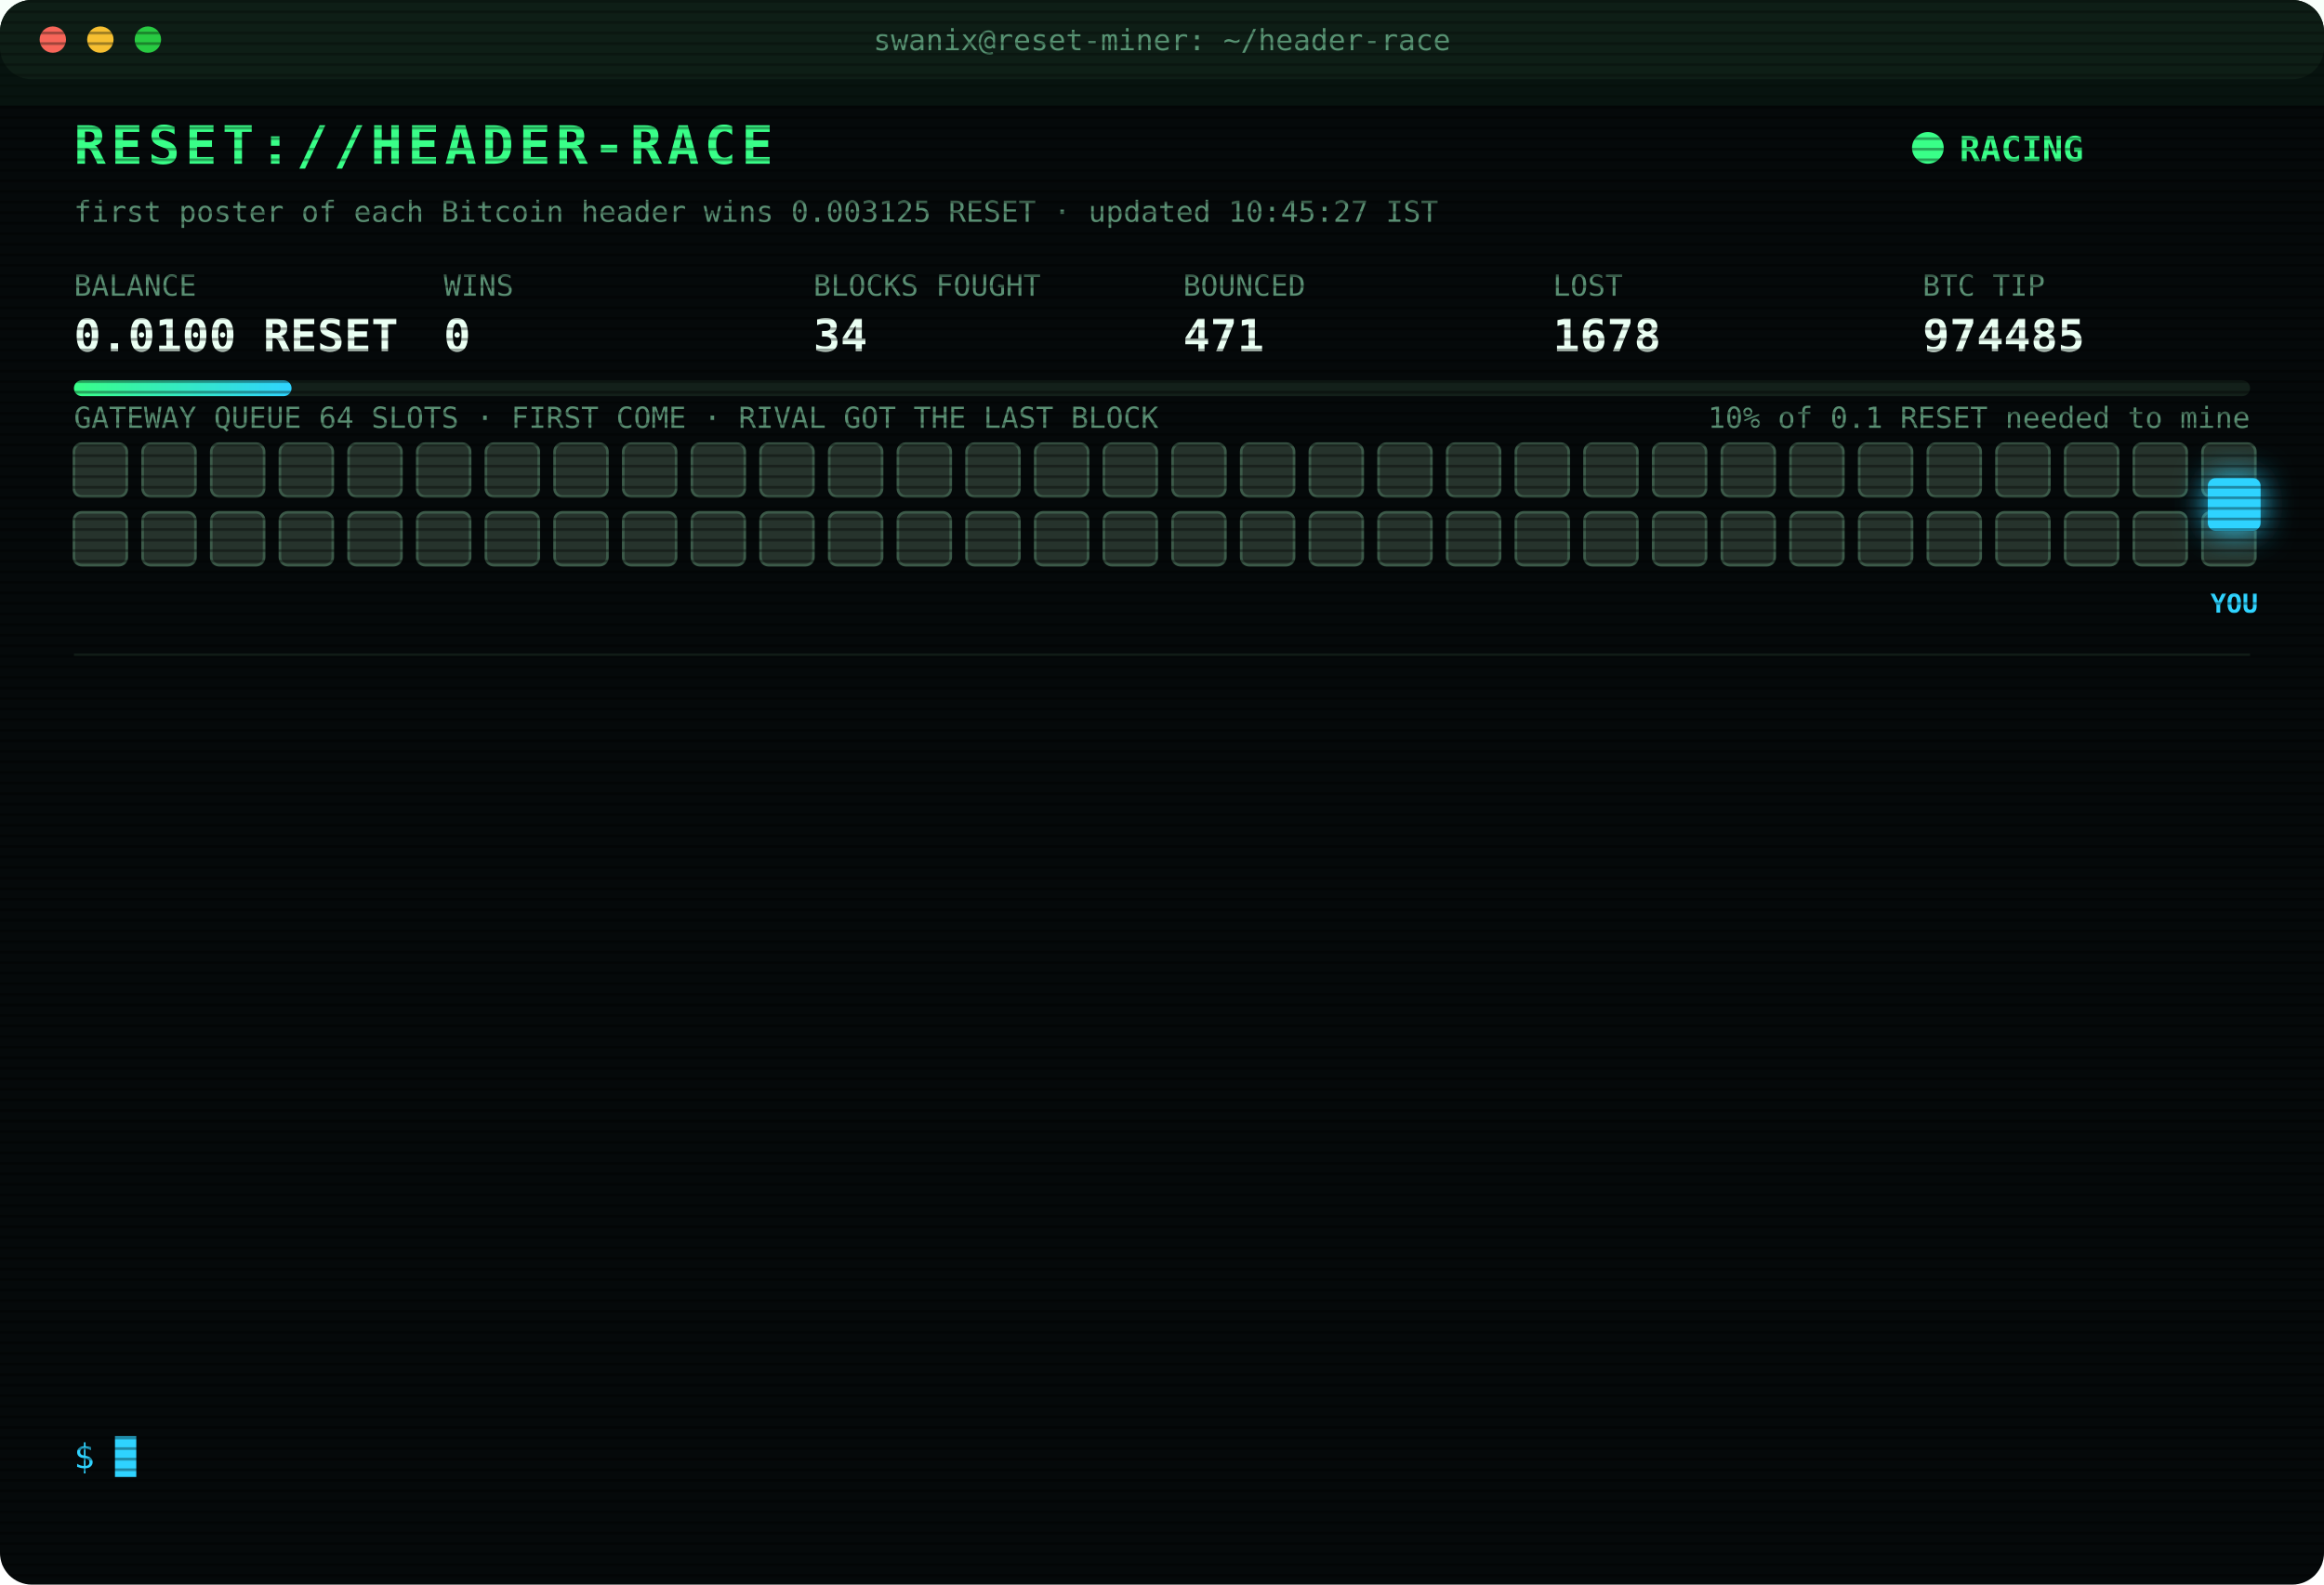
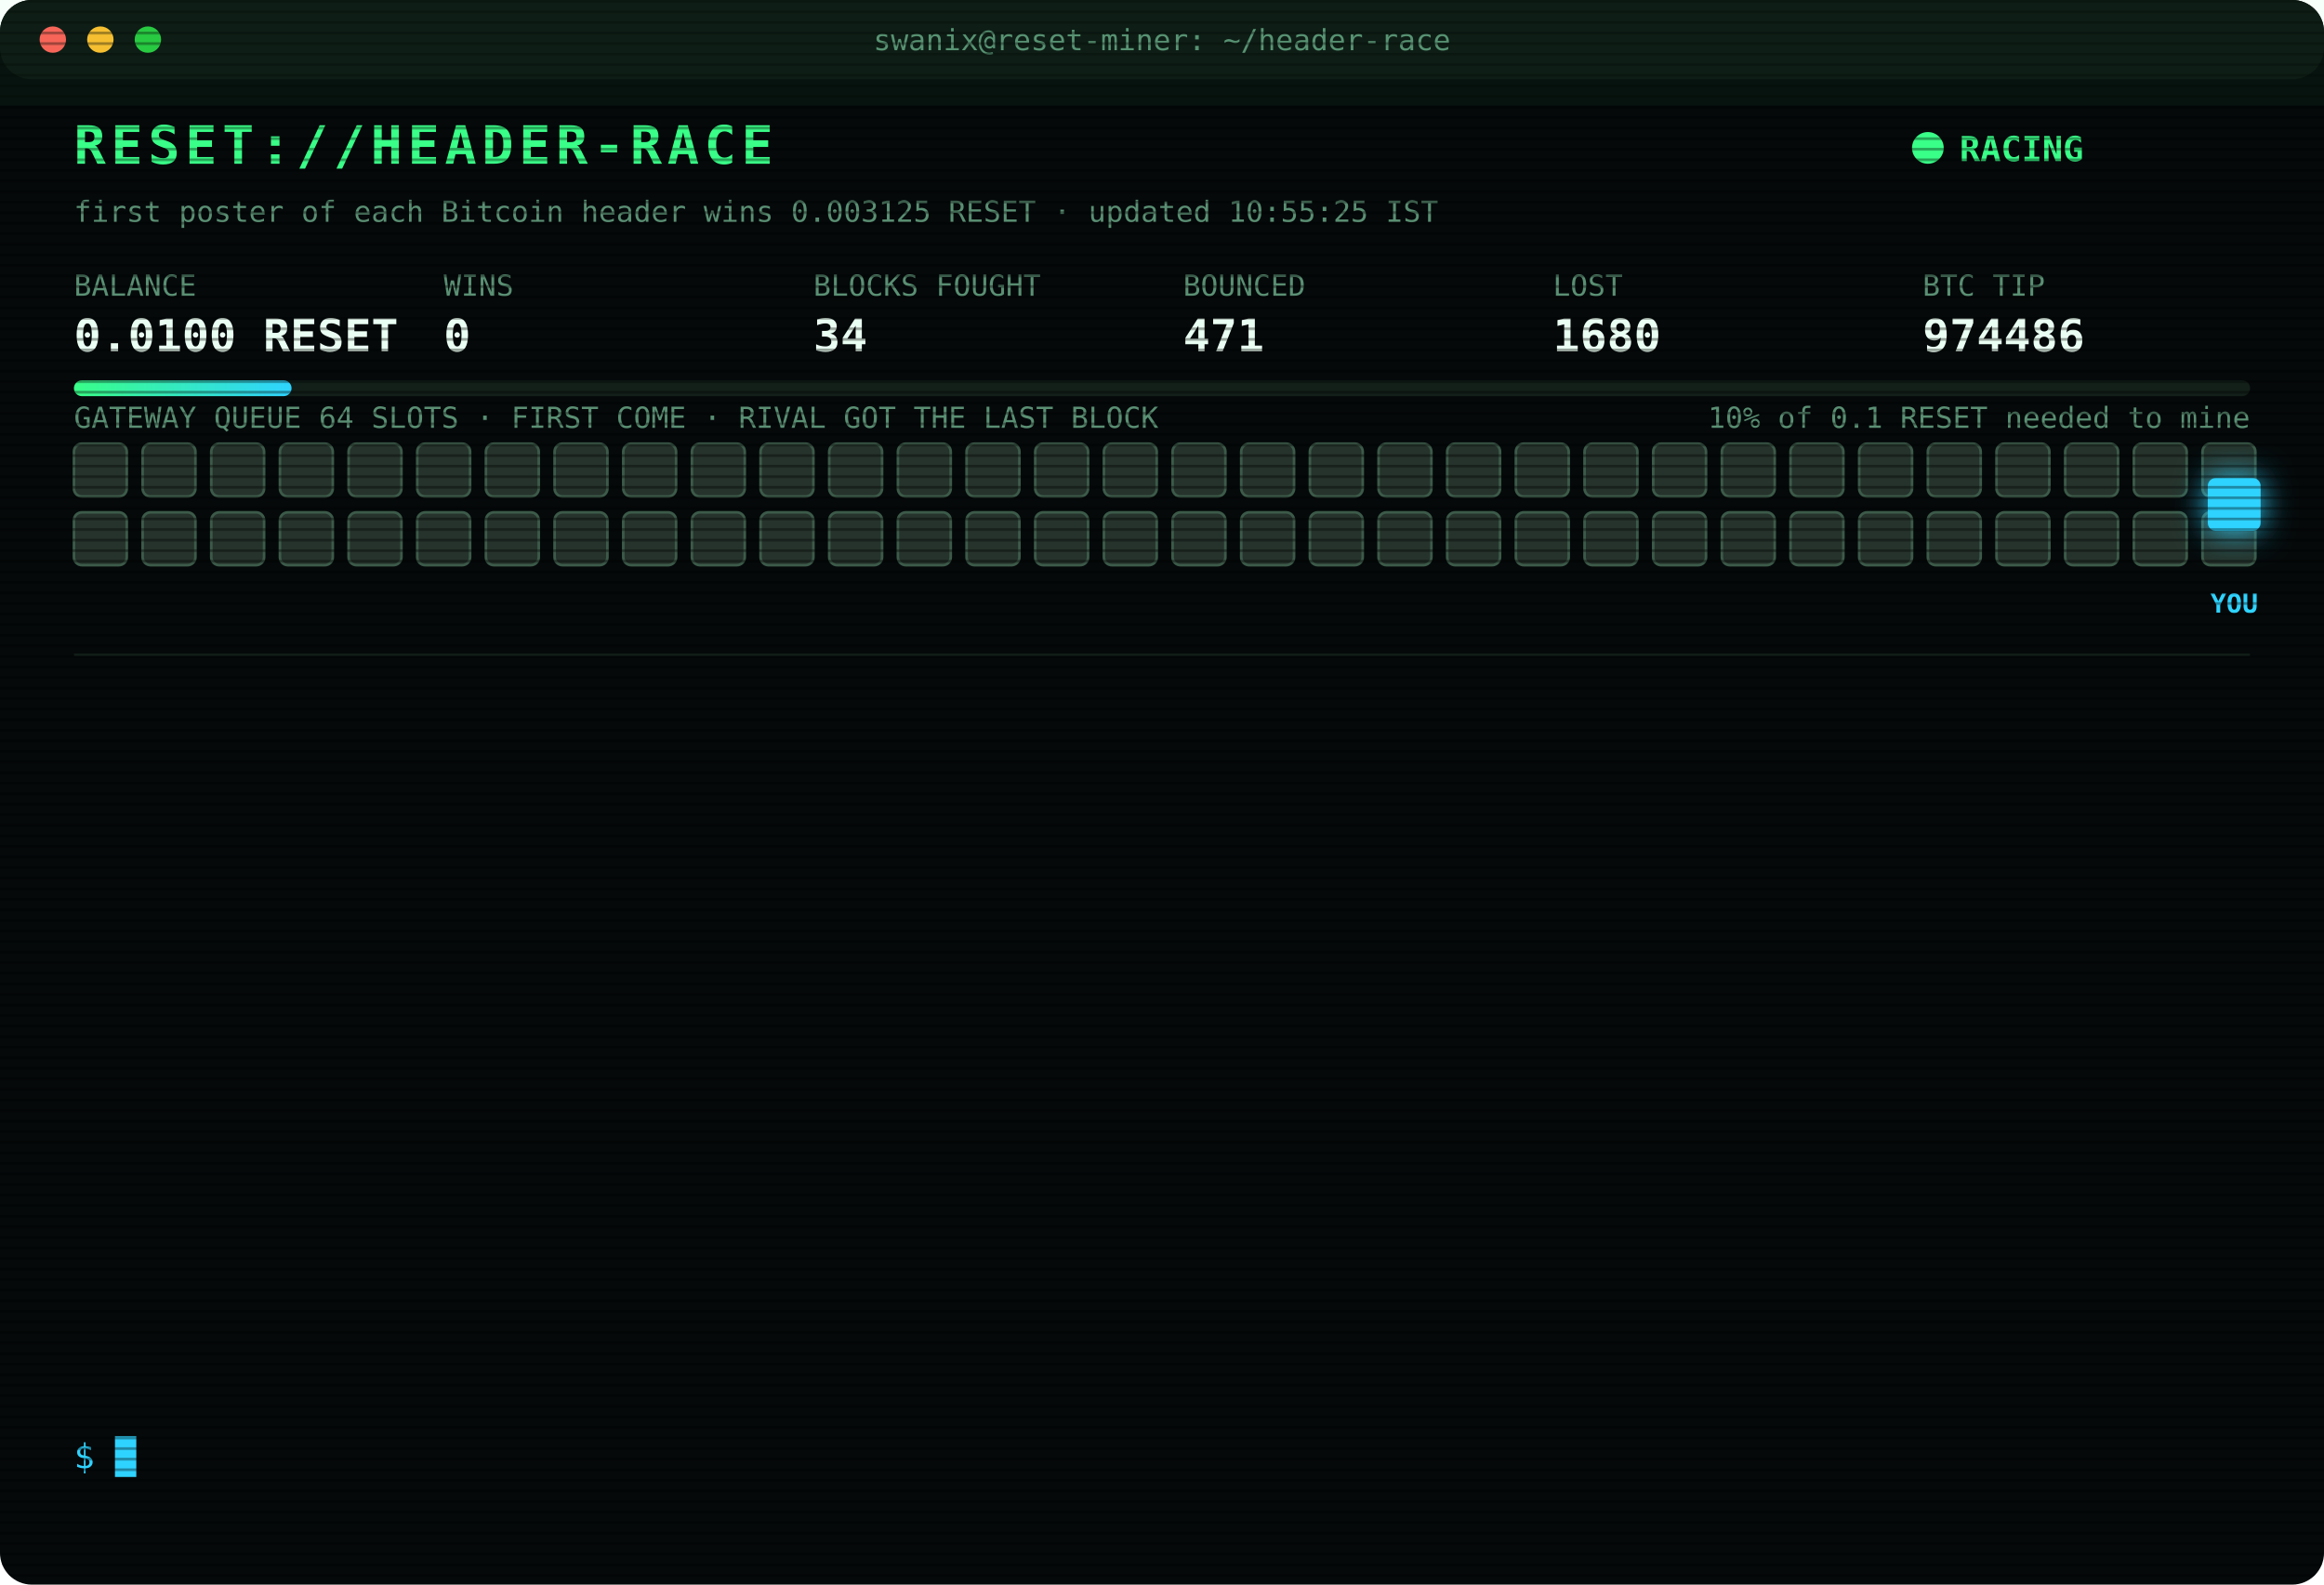
<svg xmlns="http://www.w3.org/2000/svg" width="880" height="600" viewBox="0 0 880 600" font-family="ui-monospace,SFMono-Regular,Menlo,Consolas,monospace">
  <style>
text{font-size:13px;fill:#7CFFB2}
.title{font-size:20px;font-weight:700;fill:#39FF88;letter-spacing:2px;animation:glitch 3s infinite steps(1)}
.sub{fill:#2fd3ff}.k{fill:#5a8f73;font-size:11px}.v{font-size:17px;font-weight:700;fill:#eafff3}
.ts{fill:#3f6b56}.boot{fill:#2fd3ff}.dim{fill:#5a8f73}.bad{fill:#ff4d6d}.warn{fill:#ffd23f}.mag{fill:#ff5cf0}.win{fill:#39FF88;font-weight:700}
.tag{font-size:10px;fill:#2fd3ff;font-weight:700}
.rival{fill:#26332c;stroke:#3c5a49;animation:jam 1.2s infinite alternate}
.idle{fill:#141c18;stroke:#22302a;animation:breathe 4s infinite}
.me{fill:#2fd3ff;filter:drop-shadow(0 0 6px #2fd3ff)}
.hover{animation:nudge 1.1s infinite ease-in-out}.bounce{animation:kick 1.4s infinite}
.ln{opacity:0;animation:in .4s forwards}
.cur{animation:blink 1s infinite steps(1)}
.scan{animation:scan 6s infinite linear}
.led{animation:blink 1.4s infinite}
@keyframes in{from{opacity:0;transform:translateX(-6px)}to{opacity:1;transform:none}}
@keyframes blink{50%{opacity:0}}
@keyframes jam{to{fill:#33463b}}
@keyframes breathe{50%{opacity:.4}}
@keyframes nudge{50%{transform:translateX(-10px)}}
@keyframes kick{0%,100%{transform:none}30%{transform:translateX(-14px)}55%{transform:translateX(10px) translateY(-6px)}}
@keyframes glitch{0%,92%{transform:none}93%{transform:translateX(2px);fill:#ff4d6d}95%{transform:translateX(-2px);fill:#2fd3ff}97%{transform:none}}
@keyframes scan{from{transform:translateY(-40px)}to{transform:translateY(600px)}}
</style>
  <defs>
    <pattern id="sl" width="4" height="4" patternUnits="userSpaceOnUse">
      <rect width="4" height="1" fill="#000" opacity=".35" />
    </pattern>
    <linearGradient id="bar">
      <stop offset="0" stop-color="#39FF88" />
      <stop offset="1" stop-color="#2fd3ff" />
    </linearGradient>
  </defs>
  <rect width="880" height="600" rx="12" fill="#05090a" />
  <rect width="880" height="30" rx="12" fill="#0d1512" />
  <circle cx="20" cy="15" r="5" fill="#ff5f57" />
  <circle cx="38" cy="15" r="5" fill="#febc2e" />
  <circle cx="56" cy="15" r="5" fill="#28c840" />
  <text x="440" y="19" text-anchor="middle" class="k">swanix@reset-miner: ~/header-race</text>
  <text x="28" y="62" class="title">RESET://HEADER-RACE</text>
  <circle class="led" cx="730" cy="56" r="6" fill="#39FF88" />
  <text x="742" y="61" class="win">RACING</text>
-   <text x="28" y="84" class="k">first poster of each Bitcoin header wins 0.003125 RESET · updated 10:45:27 IST</text>
+   <text x="28" y="84" class="k">first poster of each Bitcoin header wins 0.003125 RESET · updated 10:55:25 IST</text>
  <text x="28" y="112" class="k">BALANCE</text>
  <text x="28" y="133" class="v">0.0100 RESET</text>
  <text x="168" y="112" class="k">WINS</text>
  <text x="168" y="133" class="v">0</text>
  <text x="308" y="112" class="k">BLOCKS FOUGHT</text>
  <text x="308" y="133" class="v">34</text>
  <text x="448" y="112" class="k">BOUNCED</text>
  <text x="448" y="133" class="v">471</text>
  <text x="588" y="112" class="k">LOST</text>
-   <text x="588" y="133" class="v">1678</text>
+   <text x="588" y="133" class="v">1680</text>
  <text x="728" y="112" class="k">BTC TIP</text>
-   <text x="728" y="133" class="v">974485</text>
+   <text x="728" y="133" class="v">974486</text>
  <rect x="28" y="144" width="824" height="6" rx="3" fill="#13201a" />
  <rect x="28" y="144" width="82.4" height="6" rx="3" fill="url(#bar)" />
  <text x="852" y="162" text-anchor="end" class="k">10% of 0.1 RESET needed to mine</text>
  <text x="28" y="162" class="k">GATEWAY QUEUE 64 SLOTS · FIRST COME · RIVAL GOT THE LAST BLOCK</text>
  <rect class="rival" x="28" y="168" width="20" height="20" rx="3" style="animation-delay:0.00s" />
  <rect class="rival" x="54" y="168" width="20" height="20" rx="3" style="animation-delay:0.05s" />
  <rect class="rival" x="80" y="168" width="20" height="20" rx="3" style="animation-delay:0.10s" />
  <rect class="rival" x="106" y="168" width="20" height="20" rx="3" style="animation-delay:0.15s" />
  <rect class="rival" x="132" y="168" width="20" height="20" rx="3" style="animation-delay:0.20s" />
  <rect class="rival" x="158" y="168" width="20" height="20" rx="3" style="animation-delay:0.25s" />
  <rect class="rival" x="184" y="168" width="20" height="20" rx="3" style="animation-delay:0.30s" />
  <rect class="rival" x="210" y="168" width="20" height="20" rx="3" style="animation-delay:0.35s" />
  <rect class="rival" x="236" y="168" width="20" height="20" rx="3" style="animation-delay:0.40s" />
  <rect class="rival" x="262" y="168" width="20" height="20" rx="3" style="animation-delay:0.45s" />
  <rect class="rival" x="288" y="168" width="20" height="20" rx="3" style="animation-delay:0.50s" />
  <rect class="rival" x="314" y="168" width="20" height="20" rx="3" style="animation-delay:0.55s" />
  <rect class="rival" x="340" y="168" width="20" height="20" rx="3" style="animation-delay:0.60s" />
  <rect class="rival" x="366" y="168" width="20" height="20" rx="3" style="animation-delay:0.65s" />
  <rect class="rival" x="392" y="168" width="20" height="20" rx="3" style="animation-delay:0.70s" />
  <rect class="rival" x="418" y="168" width="20" height="20" rx="3" style="animation-delay:0.75s" />
  <rect class="rival" x="444" y="168" width="20" height="20" rx="3" style="animation-delay:0.80s" />
  <rect class="rival" x="470" y="168" width="20" height="20" rx="3" style="animation-delay:0.85s" />
  <rect class="rival" x="496" y="168" width="20" height="20" rx="3" style="animation-delay:0.90s" />
  <rect class="rival" x="522" y="168" width="20" height="20" rx="3" style="animation-delay:0.95s" />
  <rect class="rival" x="548" y="168" width="20" height="20" rx="3" style="animation-delay:1.00s" />
  <rect class="rival" x="574" y="168" width="20" height="20" rx="3" style="animation-delay:1.05s" />
  <rect class="rival" x="600" y="168" width="20" height="20" rx="3" style="animation-delay:1.10s" />
  <rect class="rival" x="626" y="168" width="20" height="20" rx="3" style="animation-delay:1.15s" />
  <rect class="rival" x="652" y="168" width="20" height="20" rx="3" style="animation-delay:1.20s" />
  <rect class="rival" x="678" y="168" width="20" height="20" rx="3" style="animation-delay:1.25s" />
  <rect class="rival" x="704" y="168" width="20" height="20" rx="3" style="animation-delay:1.30s" />
  <rect class="rival" x="730" y="168" width="20" height="20" rx="3" style="animation-delay:1.35s" />
  <rect class="rival" x="756" y="168" width="20" height="20" rx="3" style="animation-delay:1.40s" />
  <rect class="rival" x="782" y="168" width="20" height="20" rx="3" style="animation-delay:1.45s" />
  <rect class="rival" x="808" y="168" width="20" height="20" rx="3" style="animation-delay:1.50s" />
  <rect class="rival" x="834" y="168" width="20" height="20" rx="3" style="animation-delay:1.55s" />
  <rect class="rival" x="28" y="194" width="20" height="20" rx="3" style="animation-delay:1.60s" />
  <rect class="rival" x="54" y="194" width="20" height="20" rx="3" style="animation-delay:1.65s" />
  <rect class="rival" x="80" y="194" width="20" height="20" rx="3" style="animation-delay:1.70s" />
  <rect class="rival" x="106" y="194" width="20" height="20" rx="3" style="animation-delay:1.75s" />
  <rect class="rival" x="132" y="194" width="20" height="20" rx="3" style="animation-delay:1.80s" />
  <rect class="rival" x="158" y="194" width="20" height="20" rx="3" style="animation-delay:1.85s" />
  <rect class="rival" x="184" y="194" width="20" height="20" rx="3" style="animation-delay:1.90s" />
  <rect class="rival" x="210" y="194" width="20" height="20" rx="3" style="animation-delay:1.95s" />
  <rect class="rival" x="236" y="194" width="20" height="20" rx="3" style="animation-delay:2.00s" />
  <rect class="rival" x="262" y="194" width="20" height="20" rx="3" style="animation-delay:2.05s" />
  <rect class="rival" x="288" y="194" width="20" height="20" rx="3" style="animation-delay:2.10s" />
  <rect class="rival" x="314" y="194" width="20" height="20" rx="3" style="animation-delay:2.15s" />
  <rect class="rival" x="340" y="194" width="20" height="20" rx="3" style="animation-delay:2.20s" />
  <rect class="rival" x="366" y="194" width="20" height="20" rx="3" style="animation-delay:2.25s" />
  <rect class="rival" x="392" y="194" width="20" height="20" rx="3" style="animation-delay:2.30s" />
  <rect class="rival" x="418" y="194" width="20" height="20" rx="3" style="animation-delay:2.35s" />
  <rect class="rival" x="444" y="194" width="20" height="20" rx="3" style="animation-delay:2.40s" />
  <rect class="rival" x="470" y="194" width="20" height="20" rx="3" style="animation-delay:2.45s" />
  <rect class="rival" x="496" y="194" width="20" height="20" rx="3" style="animation-delay:2.50s" />
  <rect class="rival" x="522" y="194" width="20" height="20" rx="3" style="animation-delay:2.55s" />
  <rect class="rival" x="548" y="194" width="20" height="20" rx="3" style="animation-delay:2.60s" />
  <rect class="rival" x="574" y="194" width="20" height="20" rx="3" style="animation-delay:2.65s" />
  <rect class="rival" x="600" y="194" width="20" height="20" rx="3" style="animation-delay:2.70s" />
  <rect class="rival" x="626" y="194" width="20" height="20" rx="3" style="animation-delay:2.75s" />
  <rect class="rival" x="652" y="194" width="20" height="20" rx="3" style="animation-delay:2.80s" />
  <rect class="rival" x="678" y="194" width="20" height="20" rx="3" style="animation-delay:2.85s" />
  <rect class="rival" x="704" y="194" width="20" height="20" rx="3" style="animation-delay:2.90s" />
  <rect class="rival" x="730" y="194" width="20" height="20" rx="3" style="animation-delay:2.95s" />
  <rect class="rival" x="756" y="194" width="20" height="20" rx="3" style="animation-delay:3.00s" />
  <rect class="rival" x="782" y="194" width="20" height="20" rx="3" style="animation-delay:3.05s" />
  <rect class="rival" x="808" y="194" width="20" height="20" rx="3" style="animation-delay:3.10s" />
  <rect class="rival" x="834" y="194" width="20" height="20" rx="3" style="animation-delay:3.15s" />
  <g class="hover">
    <rect class="me" x="836" y="181" width="20" height="20" rx="3" />
    <text class="tag" x="846" y="232" text-anchor="middle">YOU</text>
  </g>
  <line x1="28" x2="852" y1="248" y2="248" stroke="#13201a" />
  <g class="ln" style="animation-delay:0.40s">
-     <text x="28" y="270" class="ts">09:35:14</text>
-     <text x="104" y="270" class="bad">[LOST] #974473 taken by a rival miner</text>
+     <text x="28" y="270" class="ts">09:35:44</text>
+     <text x="104" y="270" class="bad">[LOST] #974474 taken by a rival miner</text>
  </g>
  <g class="ln" style="animation-delay:0.65s">
-     <text x="28" y="292" class="ts">09:35:44</text>
-     <text x="104" y="292" class="bad">[LOST] #974474 taken by a rival miner</text>
+     <text x="28" y="292" class="ts">09:37:07</text>
+     <text x="104" y="292" class="bad">[LOST] #974475 taken by a rival miner</text>
  </g>
  <g class="ln" style="animation-delay:0.90s">
-     <text x="28" y="314" class="ts">09:37:07</text>
-     <text x="104" y="314" class="bad">[LOST] #974475 taken by a rival miner</text>
+     <text x="28" y="314" class="ts">09:38:36</text>
+     <text x="104" y="314" class="bad">[LOST] #974476 taken by a rival miner</text>
  </g>
  <g class="ln" style="animation-delay:1.15s">
-     <text x="28" y="336" class="ts">09:38:36</text>
-     <text x="104" y="336" class="bad">[LOST] #974476 taken by a rival miner</text>
+     <text x="28" y="336" class="ts">09:41:25</text>
+     <text x="104" y="336" class="bad">[LOST] #974477 taken by a rival miner</text>
  </g>
  <g class="ln" style="animation-delay:1.40s">
-     <text x="28" y="358" class="ts">09:41:25</text>
-     <text x="104" y="358" class="bad">[LOST] #974477 taken by a rival miner</text>
+     <text x="28" y="358" class="ts">09:48:53</text>
+     <text x="104" y="358" class="bad">[LOST] #974478 taken by a rival miner</text>
  </g>
  <g class="ln" style="animation-delay:1.65s">
-     <text x="28" y="380" class="ts">09:48:53</text>
-     <text x="104" y="380" class="bad">[LOST] #974478 taken by a rival miner</text>
+     <text x="28" y="380" class="ts">09:49:42</text>
+     <text x="104" y="380" class="bad">[LOST] #974479 taken by a rival miner</text>
  </g>
  <g class="ln" style="animation-delay:1.90s">
-     <text x="28" y="402" class="ts">09:49:42</text>
-     <text x="104" y="402" class="bad">[LOST] #974479 taken by a rival miner</text>
+     <text x="28" y="402" class="ts">09:56:38</text>
+     <text x="104" y="402" class="bad">[LOST] #974480 taken by a rival miner</text>
  </g>
  <g class="ln" style="animation-delay:2.15s">
-     <text x="28" y="424" class="ts">09:56:38</text>
-     <text x="104" y="424" class="bad">[LOST] #974480 taken by a rival miner</text>
+     <text x="28" y="424" class="ts">10:01:08</text>
+     <text x="104" y="424" class="bad">[LOST] #974481 taken by a rival miner</text>
  </g>
  <g class="ln" style="animation-delay:2.40s">
-     <text x="28" y="446" class="ts">10:01:08</text>
-     <text x="104" y="446" class="bad">[LOST] #974481 taken by a rival miner</text>
+     <text x="28" y="446" class="ts">10:28:50</text>
+     <text x="104" y="446" class="bad">[LOST] #974482 taken by a rival miner</text>
  </g>
  <g class="ln" style="animation-delay:2.65s">
-     <text x="28" y="468" class="ts">10:28:50</text>
-     <text x="104" y="468" class="bad">[LOST] #974482 taken by a rival miner</text>
+     <text x="28" y="468" class="ts">10:29:22</text>
+     <text x="104" y="468" class="bad">[LOST] #974483 taken by a rival miner</text>
  </g>
  <g class="ln" style="animation-delay:2.90s">
-     <text x="28" y="490" class="ts">10:29:22</text>
-     <text x="104" y="490" class="bad">[LOST] #974483 taken by a rival miner</text>
+     <text x="28" y="490" class="ts">10:34:19</text>
+     <text x="104" y="490" class="bad">[LOST] #974484 taken by a rival miner</text>
  </g>
  <g class="ln" style="animation-delay:3.15s">
-     <text x="28" y="512" class="ts">10:34:19</text>
-     <text x="104" y="512" class="bad">[LOST] #974484 taken by a rival miner</text>
+     <text x="28" y="512" class="ts">10:45:19</text>
+     <text x="104" y="512" class="bad">[LOST] #974485 taken by a rival miner</text>
  </g>
  <g class="ln" style="animation-delay:3.40s">
-     <text x="28" y="534" class="ts">10:45:19</text>
-     <text x="104" y="534" class="bad">[LOST] #974485 taken by a rival miner</text>
+     <text x="28" y="534" class="ts">10:55:25</text>
+     <text x="104" y="534" class="bad">[LOST] #974486 taken by a rival miner</text>
  </g>
  <text x="28" y="556" class="sub">$ <tspan class="cur">█</tspan>
  </text>
  <rect width="880" height="600" rx="12" fill="url(#sl)" pointer-events="none" />
  <rect class="scan" width="880" height="40" fill="#39FF88" opacity=".04" />
</svg>
